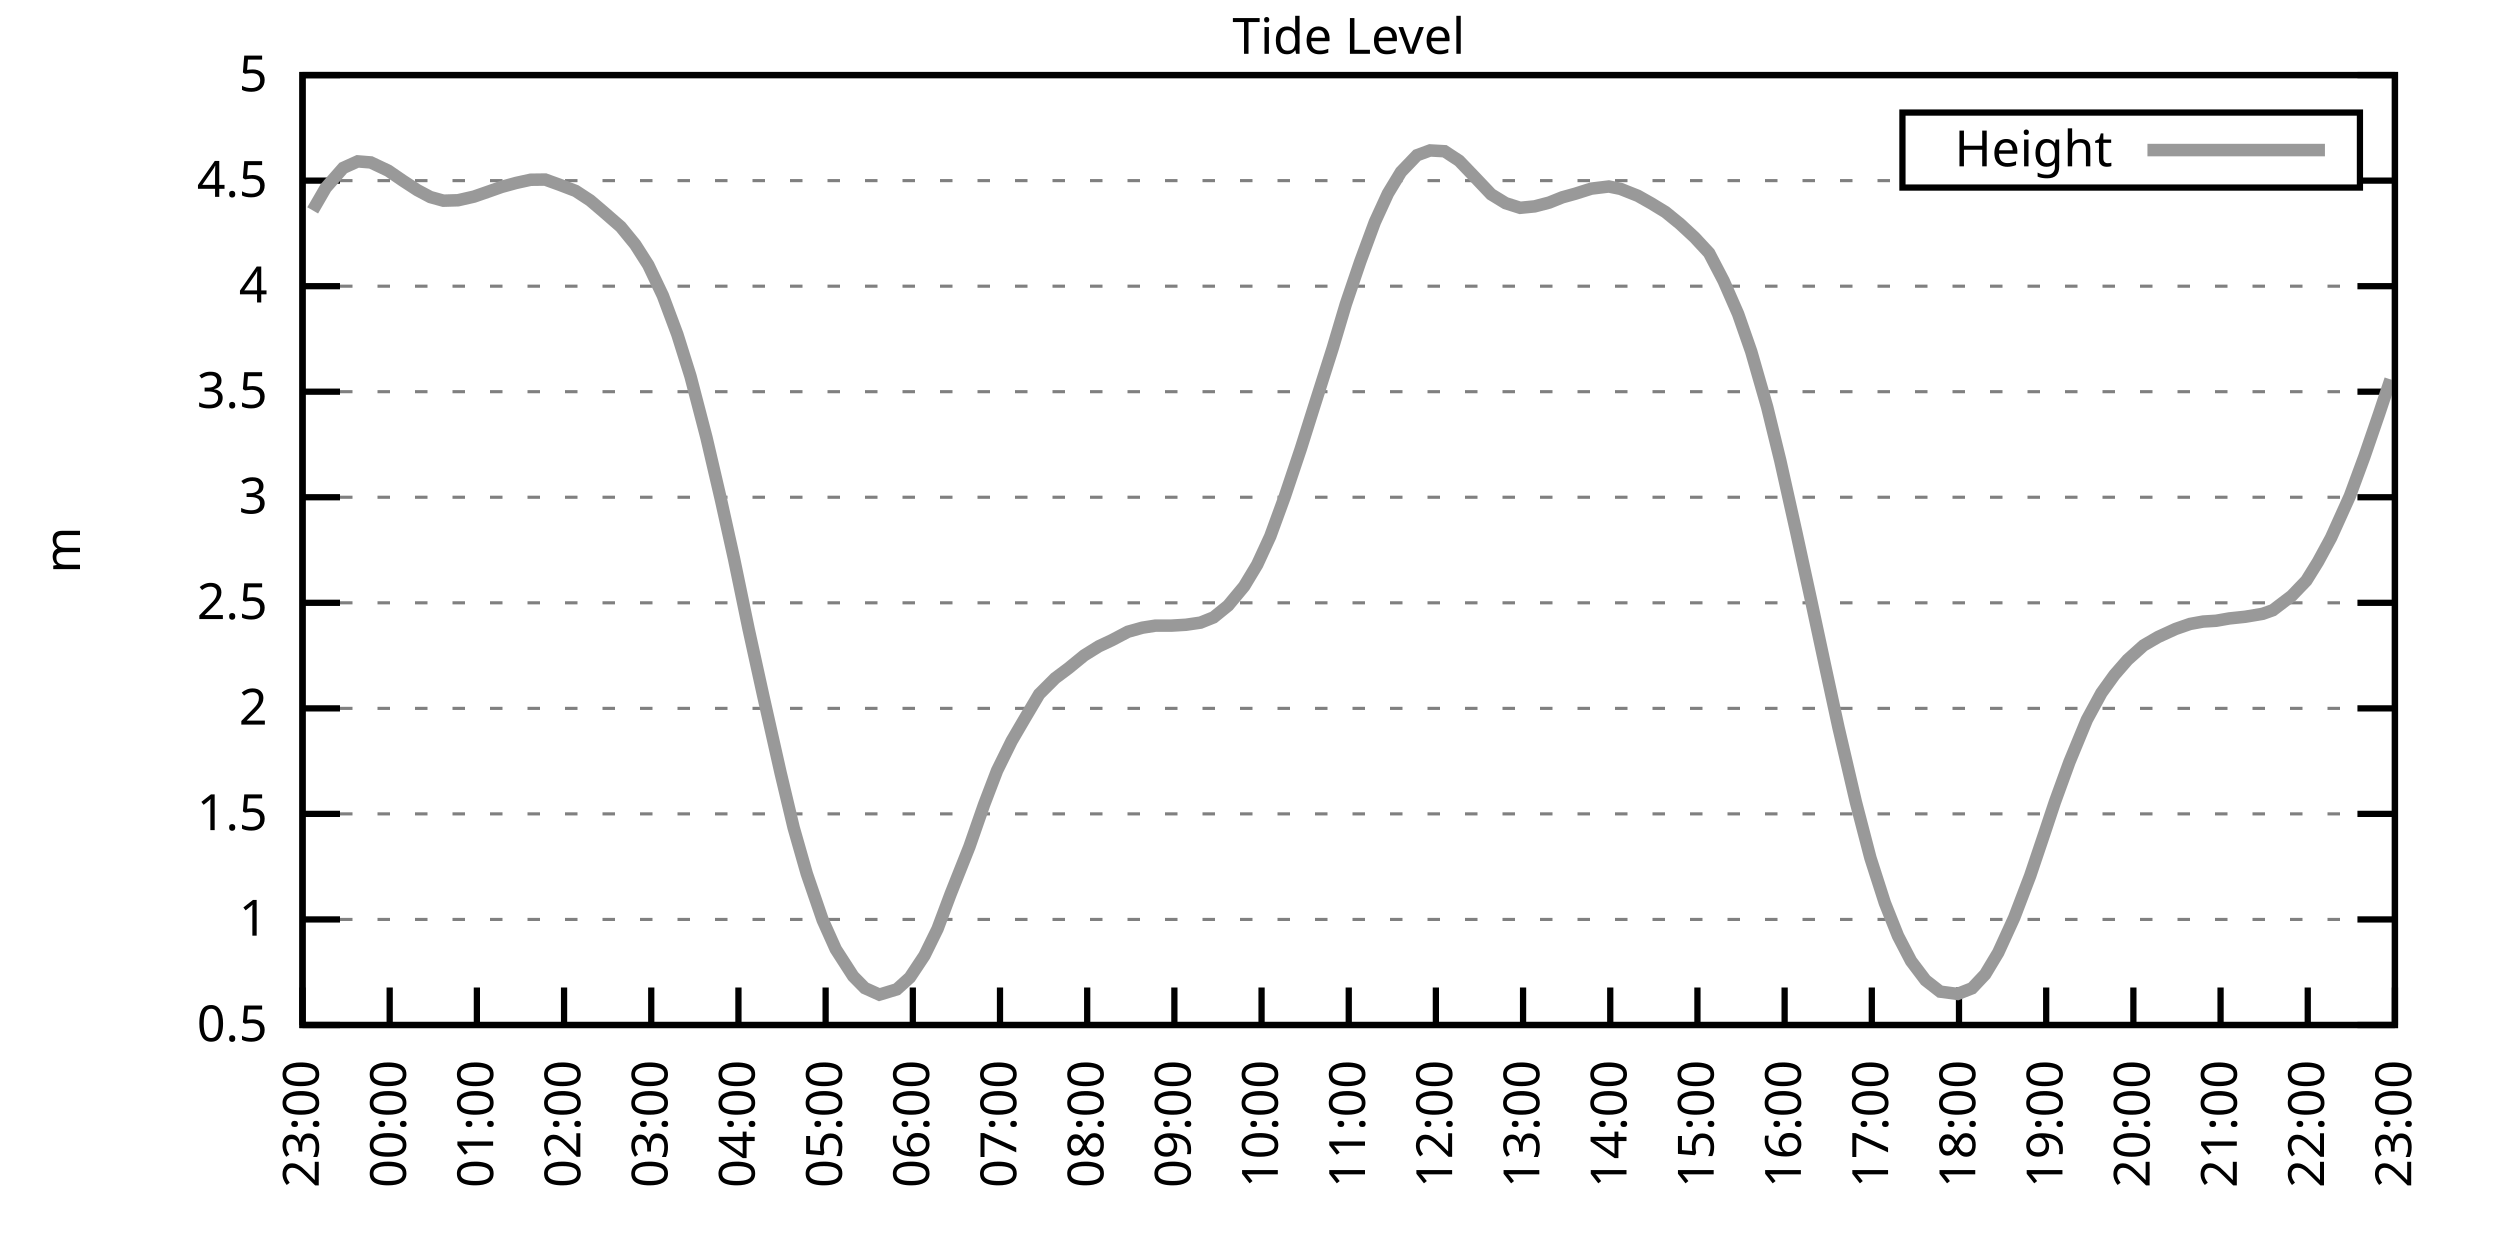
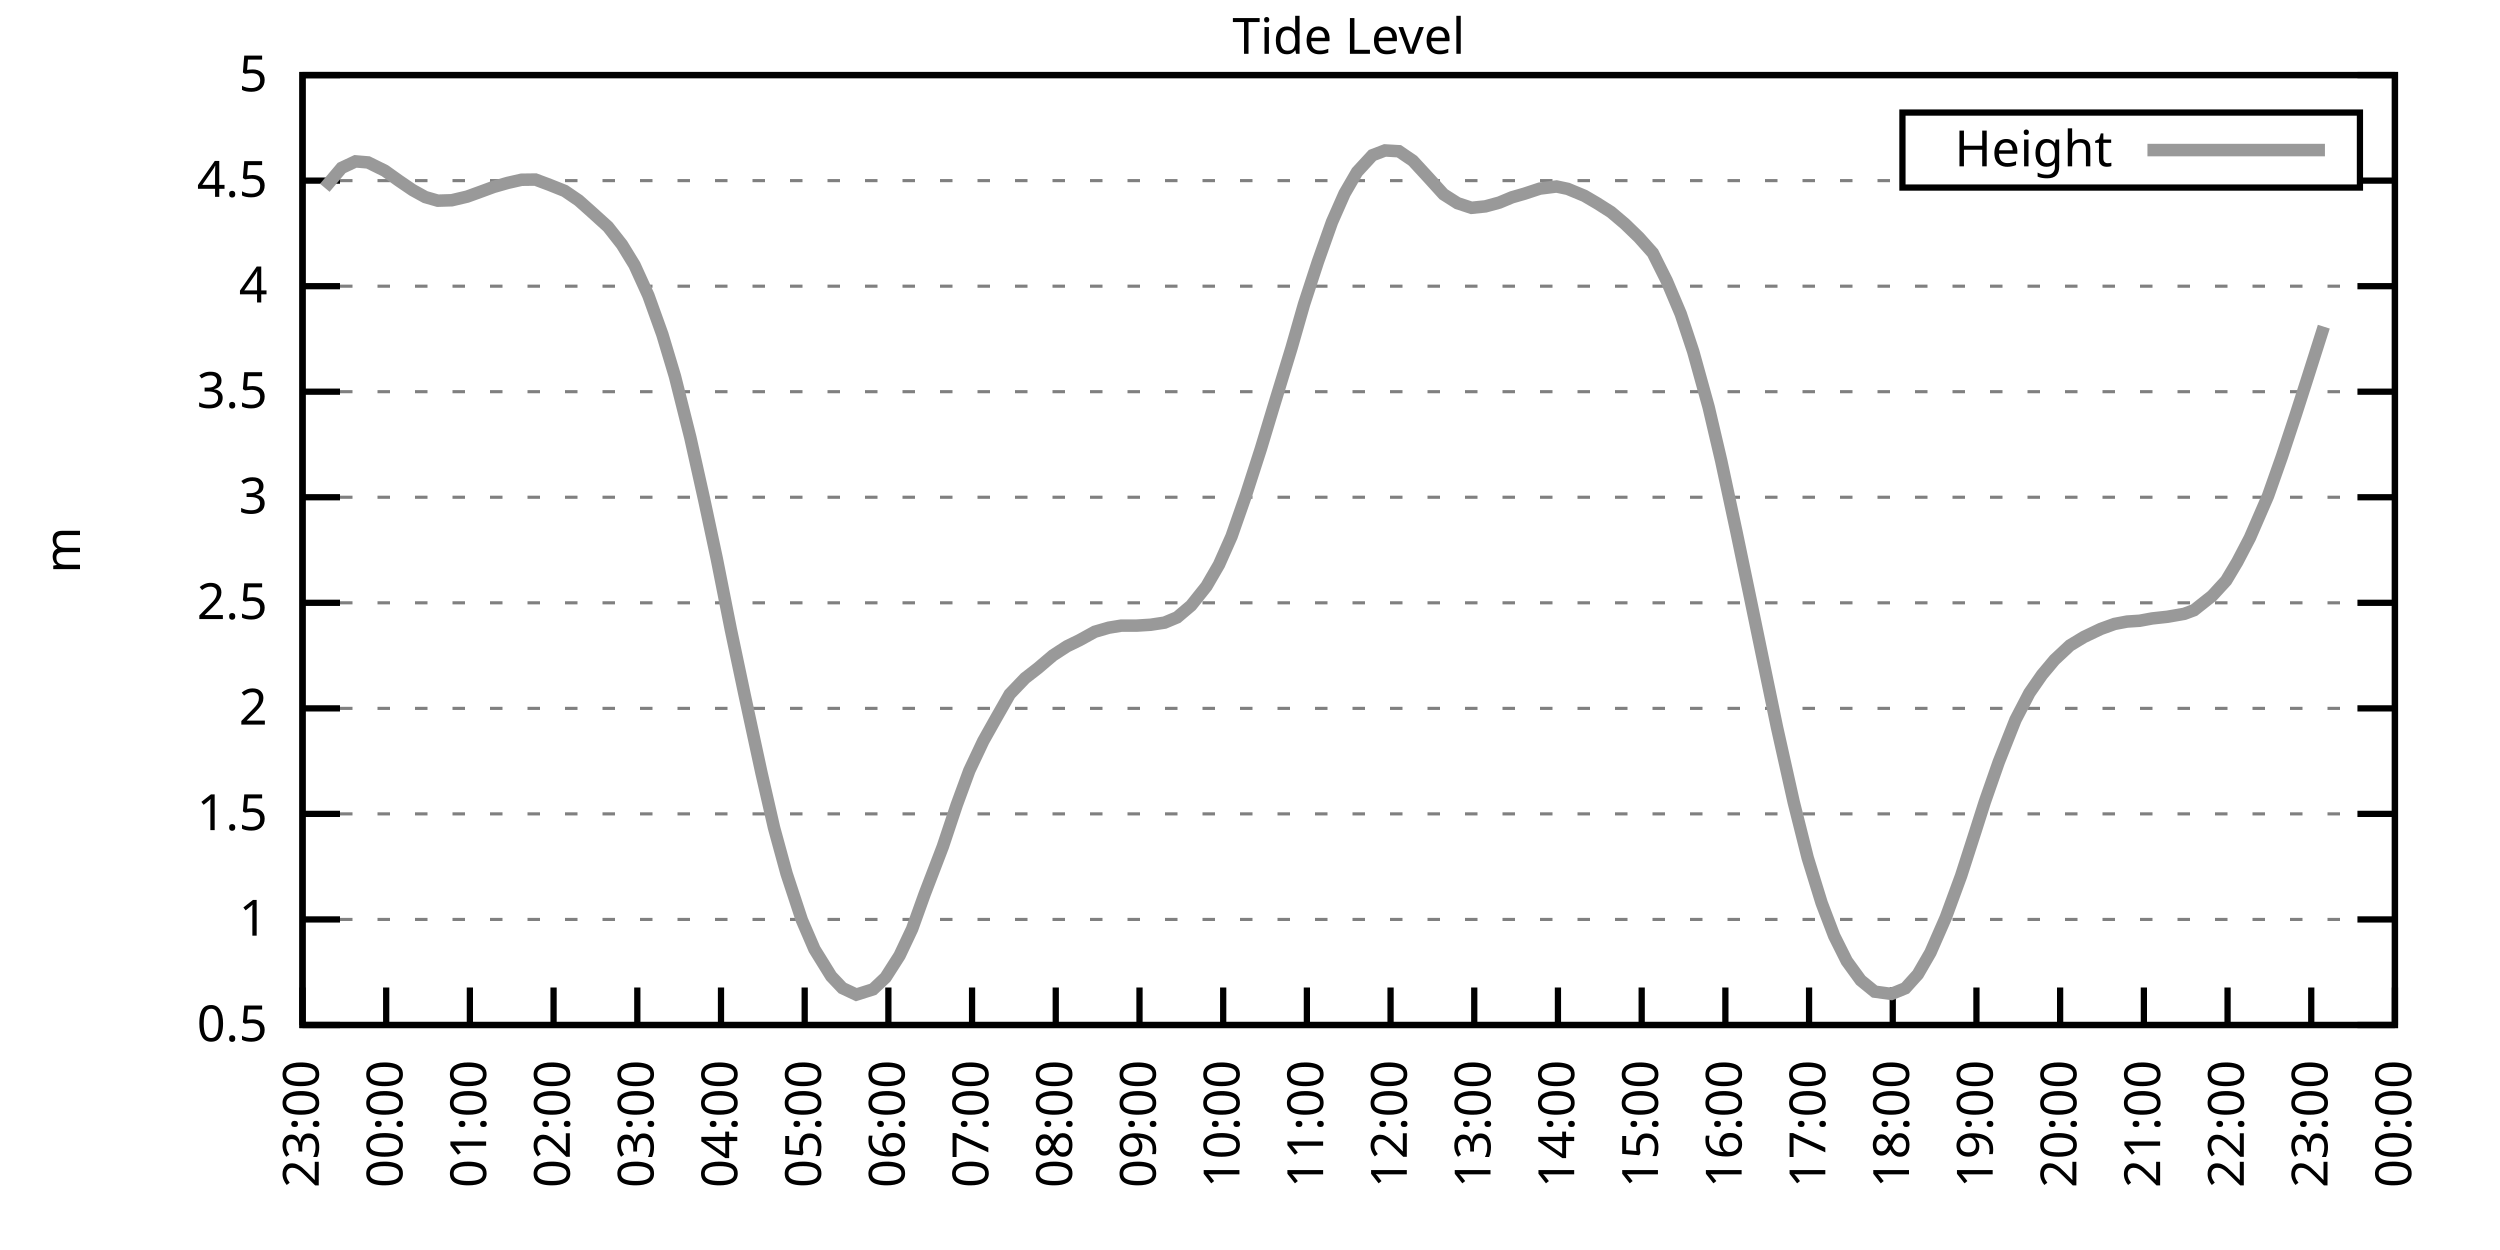
<svg xmlns="http://www.w3.org/2000/svg" xmlns:xlink="http://www.w3.org/1999/xlink" width="400" height="200" viewBox="0 0 400 200">
  <g id="gnuplot_canvas">
    <rect x="0" y="0" width="400" height="200" fill="none" />
    <defs>
      <circle id="gpDot" r="0.5" stroke-width="0.5" stroke="currentColor" />
      <path id="gpPt0" stroke-width="0.333" stroke="currentColor" d="M-1,0 h2 M0,-1 v2" />
      <path id="gpPt1" stroke-width="0.333" stroke="currentColor" d="M-1,-1 L1,1 M1,-1 L-1,1" />
      <path id="gpPt2" stroke-width="0.333" stroke="currentColor" d="M-1,0 L1,0 M0,-1 L0,1 M-1,-1 L1,1 M-1,1 L1,-1" />
      <rect id="gpPt3" stroke-width="0.333" stroke="currentColor" x="-1" y="-1" width="2" height="2" />
      <rect id="gpPt4" stroke-width="0.333" stroke="currentColor" fill="currentColor" x="-1" y="-1" width="2" height="2" />
      <circle id="gpPt5" stroke-width="0.333" stroke="currentColor" cx="0" cy="0" r="1" />
      <use xlink:href="#gpPt5" id="gpPt6" fill="currentColor" stroke="none" />
      <path id="gpPt7" stroke-width="0.333" stroke="currentColor" d="M0,-1.33 L-1.33,0.67 L1.33,0.67 z" />
      <use xlink:href="#gpPt7" id="gpPt8" fill="currentColor" stroke="none" />
      <use xlink:href="#gpPt7" id="gpPt9" stroke="currentColor" transform="rotate(180)" />
      <use xlink:href="#gpPt9" id="gpPt10" fill="currentColor" stroke="none" />
      <use xlink:href="#gpPt3" id="gpPt11" stroke="currentColor" transform="rotate(45)" />
      <use xlink:href="#gpPt11" id="gpPt12" fill="currentColor" stroke="none" />
      <path id="gpPt13" stroke-width="0.333" stroke="currentColor" d="M0,1.330 L1.265,0.411 L0.782,-1.067 L-0.782,-1.076 L-1.265,0.411 z" />
      <use xlink:href="#gpPt13" id="gpPt14" fill="currentColor" stroke="none" />
      <filter id="textbox" filterUnits="objectBoundingBox" x="0" y="0" height="1" width="1">
        <feFlood flood-color="white" flood-opacity="1" result="bgnd" />
        <feComposite in="SourceGraphic" in2="bgnd" operator="atop" />
      </filter>
      <filter id="greybox" filterUnits="objectBoundingBox" x="0" y="0" height="1" width="1">
        <feFlood flood-color="lightgrey" flood-opacity="1" result="grey" />
        <feComposite in="SourceGraphic" in2="grey" operator="atop" />
      </filter>
    </defs>
    <g fill="none" color="white" stroke="currentColor" stroke-width="1.00" stroke-linecap="butt" stroke-linejoin="miter">
</g>
    <g fill="none" color="black" stroke="currentColor" stroke-width="1.00" stroke-linecap="butt" stroke-linejoin="miter">
      <g stroke="none" shape-rendering="crispEdges">
        <polygon fill="rgb(255, 255, 255)" points="48.40,164.00 383.18,164.00 383.18,12.02 48.40,12.02 " />
      </g>
    </g>
    <g fill="none" color="black" stroke="currentColor" stroke-width="1.00" stroke-linecap="butt" stroke-linejoin="miter">
</g>
    <g fill="none" color="black" stroke="black" stroke-width="0.50" stroke-linecap="butt" stroke-linejoin="miter">
</g>
    <g fill="none" color="gray" stroke="currentColor" stroke-width="0.50" stroke-linecap="butt" stroke-linejoin="miter">
      <path stroke="gray" stroke-dasharray="2,4" class="gridline" d="M48.40,164.00 L383.19,164.00  " />
    </g>
    <g fill="none" color="gray" stroke="gray" stroke-width="1.00" stroke-linecap="butt" stroke-linejoin="miter">
</g>
    <g fill="none" color="black" stroke="currentColor" stroke-width="1.00" stroke-linecap="butt" stroke-linejoin="miter">
      <path stroke="black" d="M48.40,164.00 L54.40,164.00 M383.19,164.00 L377.19,164.00  " />
      <g transform="translate(42.80,166.60)" stroke="none" fill="black" font-family="Sans" font-size="8.00" text-anchor="end">
        <text>
          <tspan font-family="Sans"> 0.5</tspan>
        </text>
      </g>
    </g>
    <g fill="none" color="black" stroke="currentColor" stroke-width="1.00" stroke-linecap="butt" stroke-linejoin="miter">
</g>
    <g fill="none" color="black" stroke="black" stroke-width="0.50" stroke-linecap="butt" stroke-linejoin="miter">
</g>
    <g fill="none" color="gray" stroke="currentColor" stroke-width="0.50" stroke-linecap="butt" stroke-linejoin="miter">
      <path stroke="gray" stroke-dasharray="2,4" class="gridline" d="M48.40,147.11 L383.19,147.11  " />
    </g>
    <g fill="none" color="gray" stroke="gray" stroke-width="1.00" stroke-linecap="butt" stroke-linejoin="miter">
</g>
    <g fill="none" color="black" stroke="currentColor" stroke-width="1.00" stroke-linecap="butt" stroke-linejoin="miter">
      <path stroke="black" d="M48.40,147.11 L54.40,147.11 M383.19,147.11 L377.19,147.11  " />
      <g transform="translate(42.80,149.71)" stroke="none" fill="black" font-family="Sans" font-size="8.00" text-anchor="end">
        <text>
          <tspan font-family="Sans"> 1</tspan>
        </text>
      </g>
    </g>
    <g fill="none" color="black" stroke="currentColor" stroke-width="1.00" stroke-linecap="butt" stroke-linejoin="miter">
</g>
    <g fill="none" color="black" stroke="black" stroke-width="0.50" stroke-linecap="butt" stroke-linejoin="miter">
</g>
    <g fill="none" color="gray" stroke="currentColor" stroke-width="0.50" stroke-linecap="butt" stroke-linejoin="miter">
      <path stroke="gray" stroke-dasharray="2,4" class="gridline" d="M48.40,130.22 L383.19,130.22  " />
    </g>
    <g fill="none" color="gray" stroke="gray" stroke-width="1.00" stroke-linecap="butt" stroke-linejoin="miter">
</g>
    <g fill="none" color="black" stroke="currentColor" stroke-width="1.00" stroke-linecap="butt" stroke-linejoin="miter">
      <path stroke="black" d="M48.40,130.22 L54.40,130.22 M383.19,130.22 L377.19,130.22  " />
      <g transform="translate(42.80,132.82)" stroke="none" fill="black" font-family="Sans" font-size="8.00" text-anchor="end">
        <text>
          <tspan font-family="Sans"> 1.5</tspan>
        </text>
      </g>
    </g>
    <g fill="none" color="black" stroke="currentColor" stroke-width="1.00" stroke-linecap="butt" stroke-linejoin="miter">
</g>
    <g fill="none" color="black" stroke="black" stroke-width="0.50" stroke-linecap="butt" stroke-linejoin="miter">
</g>
    <g fill="none" color="gray" stroke="currentColor" stroke-width="0.50" stroke-linecap="butt" stroke-linejoin="miter">
      <path stroke="gray" stroke-dasharray="2,4" class="gridline" d="M48.40,113.34 L383.19,113.34  " />
    </g>
    <g fill="none" color="gray" stroke="gray" stroke-width="1.00" stroke-linecap="butt" stroke-linejoin="miter">
</g>
    <g fill="none" color="black" stroke="currentColor" stroke-width="1.00" stroke-linecap="butt" stroke-linejoin="miter">
      <path stroke="black" d="M48.40,113.34 L54.40,113.34 M383.19,113.34 L377.19,113.34  " />
      <g transform="translate(42.80,115.94)" stroke="none" fill="black" font-family="Sans" font-size="8.00" text-anchor="end">
        <text>
          <tspan font-family="Sans"> 2</tspan>
        </text>
      </g>
    </g>
    <g fill="none" color="black" stroke="currentColor" stroke-width="1.00" stroke-linecap="butt" stroke-linejoin="miter">
</g>
    <g fill="none" color="black" stroke="black" stroke-width="0.50" stroke-linecap="butt" stroke-linejoin="miter">
</g>
    <g fill="none" color="gray" stroke="currentColor" stroke-width="0.50" stroke-linecap="butt" stroke-linejoin="miter">
      <path stroke="gray" stroke-dasharray="2,4" class="gridline" d="M48.40,96.45 L383.19,96.45  " />
    </g>
    <g fill="none" color="gray" stroke="gray" stroke-width="1.00" stroke-linecap="butt" stroke-linejoin="miter">
</g>
    <g fill="none" color="black" stroke="currentColor" stroke-width="1.00" stroke-linecap="butt" stroke-linejoin="miter">
      <path stroke="black" d="M48.40,96.45 L54.40,96.45 M383.19,96.45 L377.19,96.45  " />
      <g transform="translate(42.80,99.05)" stroke="none" fill="black" font-family="Sans" font-size="8.00" text-anchor="end">
        <text>
          <tspan font-family="Sans"> 2.5</tspan>
        </text>
      </g>
    </g>
    <g fill="none" color="black" stroke="currentColor" stroke-width="1.00" stroke-linecap="butt" stroke-linejoin="miter">
</g>
    <g fill="none" color="black" stroke="black" stroke-width="0.50" stroke-linecap="butt" stroke-linejoin="miter">
</g>
    <g fill="none" color="gray" stroke="currentColor" stroke-width="0.50" stroke-linecap="butt" stroke-linejoin="miter">
      <path stroke="gray" stroke-dasharray="2,4" class="gridline" d="M48.40,79.56 L383.19,79.56  " />
    </g>
    <g fill="none" color="gray" stroke="gray" stroke-width="1.00" stroke-linecap="butt" stroke-linejoin="miter">
</g>
    <g fill="none" color="black" stroke="currentColor" stroke-width="1.00" stroke-linecap="butt" stroke-linejoin="miter">
      <path stroke="black" d="M48.40,79.56 L54.40,79.56 M383.19,79.56 L377.19,79.56  " />
      <g transform="translate(42.80,82.16)" stroke="none" fill="black" font-family="Sans" font-size="8.00" text-anchor="end">
        <text>
          <tspan font-family="Sans"> 3</tspan>
        </text>
      </g>
    </g>
    <g fill="none" color="black" stroke="currentColor" stroke-width="1.00" stroke-linecap="butt" stroke-linejoin="miter">
</g>
    <g fill="none" color="black" stroke="black" stroke-width="0.50" stroke-linecap="butt" stroke-linejoin="miter">
</g>
    <g fill="none" color="gray" stroke="currentColor" stroke-width="0.50" stroke-linecap="butt" stroke-linejoin="miter">
      <path stroke="gray" stroke-dasharray="2,4" class="gridline" d="M48.40,62.67 L383.19,62.67  " />
    </g>
    <g fill="none" color="gray" stroke="gray" stroke-width="1.00" stroke-linecap="butt" stroke-linejoin="miter">
</g>
    <g fill="none" color="black" stroke="currentColor" stroke-width="1.00" stroke-linecap="butt" stroke-linejoin="miter">
      <path stroke="black" d="M48.40,62.67 L54.40,62.67 M383.19,62.67 L377.19,62.67  " />
      <g transform="translate(42.80,65.27)" stroke="none" fill="black" font-family="Sans" font-size="8.00" text-anchor="end">
        <text>
          <tspan font-family="Sans"> 3.5</tspan>
        </text>
      </g>
    </g>
    <g fill="none" color="black" stroke="currentColor" stroke-width="1.00" stroke-linecap="butt" stroke-linejoin="miter">
</g>
    <g fill="none" color="black" stroke="black" stroke-width="0.50" stroke-linecap="butt" stroke-linejoin="miter">
</g>
    <g fill="none" color="gray" stroke="currentColor" stroke-width="0.50" stroke-linecap="butt" stroke-linejoin="miter">
      <path stroke="gray" stroke-dasharray="2,4" class="gridline" d="M48.40,45.79 L383.19,45.79  " />
    </g>
    <g fill="none" color="gray" stroke="gray" stroke-width="1.00" stroke-linecap="butt" stroke-linejoin="miter">
</g>
    <g fill="none" color="black" stroke="currentColor" stroke-width="1.00" stroke-linecap="butt" stroke-linejoin="miter">
      <path stroke="black" d="M48.40,45.79 L54.40,45.79 M383.19,45.79 L377.19,45.79  " />
      <g transform="translate(42.80,48.39)" stroke="none" fill="black" font-family="Sans" font-size="8.00" text-anchor="end">
        <text>
          <tspan font-family="Sans"> 4</tspan>
        </text>
      </g>
    </g>
    <g fill="none" color="black" stroke="currentColor" stroke-width="1.00" stroke-linecap="butt" stroke-linejoin="miter">
</g>
    <g fill="none" color="black" stroke="black" stroke-width="0.50" stroke-linecap="butt" stroke-linejoin="miter">
</g>
    <g fill="none" color="gray" stroke="currentColor" stroke-width="0.50" stroke-linecap="butt" stroke-linejoin="miter">
      <path stroke="gray" stroke-dasharray="2,4" class="gridline" d="M48.40,28.90 L304.39,28.90 M377.59,28.90 L383.19,28.90  " />
    </g>
    <g fill="none" color="gray" stroke="gray" stroke-width="1.00" stroke-linecap="butt" stroke-linejoin="miter">
</g>
    <g fill="none" color="black" stroke="currentColor" stroke-width="1.00" stroke-linecap="butt" stroke-linejoin="miter">
      <path stroke="black" d="M48.40,28.90 L54.40,28.90 M383.19,28.90 L377.19,28.90  " />
      <g transform="translate(42.80,31.50)" stroke="none" fill="black" font-family="Sans" font-size="8.00" text-anchor="end">
        <text>
          <tspan font-family="Sans"> 4.5</tspan>
        </text>
      </g>
    </g>
    <g fill="none" color="black" stroke="currentColor" stroke-width="1.00" stroke-linecap="butt" stroke-linejoin="miter">
</g>
    <g fill="none" color="black" stroke="black" stroke-width="0.50" stroke-linecap="butt" stroke-linejoin="miter">
</g>
    <g fill="none" color="gray" stroke="currentColor" stroke-width="0.50" stroke-linecap="butt" stroke-linejoin="miter">
      <path stroke="gray" stroke-dasharray="2,4" class="gridline" d="M48.40,12.01 L383.19,12.01  " />
    </g>
    <g fill="none" color="gray" stroke="gray" stroke-width="1.00" stroke-linecap="butt" stroke-linejoin="miter">
</g>
    <g fill="none" color="black" stroke="currentColor" stroke-width="1.00" stroke-linecap="butt" stroke-linejoin="miter">
      <path stroke="black" d="M48.40,12.01 L54.40,12.01 M383.19,12.01 L377.19,12.01  " />
      <g transform="translate(42.80,14.61)" stroke="none" fill="black" font-family="Sans" font-size="8.00" text-anchor="end">
        <text>
          <tspan font-family="Sans"> 5</tspan>
        </text>
      </g>
    </g>
    <g fill="none" color="black" stroke="currentColor" stroke-width="1.00" stroke-linecap="butt" stroke-linejoin="miter">
      <path stroke="black" d="M48.40,164.00 L48.40,158.00  " />
      <g transform="translate(51.00,169.60) rotate(270.00)" stroke="none" fill="black" font-family="Sans" font-size="8.00" text-anchor="end">
        <text>
          <tspan font-family="Sans">23:00</tspan>
        </text>
      </g>
    </g>
    <g fill="none" color="black" stroke="currentColor" stroke-width="1.00" stroke-linecap="butt" stroke-linejoin="miter">
-       <path stroke="black" d="M62.35,164.00 L62.35,158.00  " />
-       <g transform="translate(64.95,169.60) rotate(270.00)" stroke="none" fill="black" font-family="Sans" font-size="8.00" text-anchor="end">
+       <path stroke="black" d="M61.79,164.00 L61.79,158.00  " />
+       <g transform="translate(64.39,169.60) rotate(270.00)" stroke="none" fill="black" font-family="Sans" font-size="8.00" text-anchor="end">
        <text>
          <tspan font-family="Sans">00:00</tspan>
        </text>
      </g>
    </g>
    <g fill="none" color="black" stroke="currentColor" stroke-width="1.00" stroke-linecap="butt" stroke-linejoin="miter">
-       <path stroke="black" d="M76.30,164.00 L76.30,158.00  " />
-       <g transform="translate(78.90,169.60) rotate(270.00)" stroke="none" fill="black" font-family="Sans" font-size="8.00" text-anchor="end">
+       <path stroke="black" d="M75.18,164.00 L75.18,158.00  " />
+       <g transform="translate(77.78,169.60) rotate(270.00)" stroke="none" fill="black" font-family="Sans" font-size="8.00" text-anchor="end">
        <text>
          <tspan font-family="Sans">01:00</tspan>
        </text>
      </g>
    </g>
    <g fill="none" color="black" stroke="currentColor" stroke-width="1.00" stroke-linecap="butt" stroke-linejoin="miter">
-       <path stroke="black" d="M90.25,164.00 L90.25,158.00  " />
-       <g transform="translate(92.85,169.60) rotate(270.00)" stroke="none" fill="black" font-family="Sans" font-size="8.00" text-anchor="end">
+       <path stroke="black" d="M88.57,164.00 L88.57,158.00  " />
+       <g transform="translate(91.17,169.60) rotate(270.00)" stroke="none" fill="black" font-family="Sans" font-size="8.00" text-anchor="end">
        <text>
          <tspan font-family="Sans">02:00</tspan>
        </text>
      </g>
    </g>
    <g fill="none" color="black" stroke="currentColor" stroke-width="1.00" stroke-linecap="butt" stroke-linejoin="miter">
-       <path stroke="black" d="M104.20,164.00 L104.20,158.00  " />
-       <g transform="translate(106.80,169.60) rotate(270.00)" stroke="none" fill="black" font-family="Sans" font-size="8.00" text-anchor="end">
+       <path stroke="black" d="M101.97,164.00 L101.97,158.00  " />
+       <g transform="translate(104.57,169.60) rotate(270.00)" stroke="none" fill="black" font-family="Sans" font-size="8.00" text-anchor="end">
        <text>
          <tspan font-family="Sans">03:00</tspan>
        </text>
      </g>
    </g>
    <g fill="none" color="black" stroke="currentColor" stroke-width="1.00" stroke-linecap="butt" stroke-linejoin="miter">
-       <path stroke="black" d="M118.15,164.00 L118.15,158.00  " />
-       <g transform="translate(120.75,169.60) rotate(270.00)" stroke="none" fill="black" font-family="Sans" font-size="8.00" text-anchor="end">
+       <path stroke="black" d="M115.36,164.00 L115.36,158.00  " />
+       <g transform="translate(117.96,169.60) rotate(270.00)" stroke="none" fill="black" font-family="Sans" font-size="8.00" text-anchor="end">
        <text>
          <tspan font-family="Sans">04:00</tspan>
        </text>
      </g>
    </g>
    <g fill="none" color="black" stroke="currentColor" stroke-width="1.00" stroke-linecap="butt" stroke-linejoin="miter">
-       <path stroke="black" d="M132.10,164.00 L132.10,158.00  " />
-       <g transform="translate(134.70,169.60) rotate(270.00)" stroke="none" fill="black" font-family="Sans" font-size="8.00" text-anchor="end">
+       <path stroke="black" d="M128.75,164.00 L128.75,158.00  " />
+       <g transform="translate(131.35,169.60) rotate(270.00)" stroke="none" fill="black" font-family="Sans" font-size="8.00" text-anchor="end">
        <text>
          <tspan font-family="Sans">05:00</tspan>
        </text>
      </g>
    </g>
    <g fill="none" color="black" stroke="currentColor" stroke-width="1.00" stroke-linecap="butt" stroke-linejoin="miter">
-       <path stroke="black" d="M146.05,164.00 L146.05,158.00  " />
-       <g transform="translate(148.65,169.60) rotate(270.00)" stroke="none" fill="black" font-family="Sans" font-size="8.00" text-anchor="end">
+       <path stroke="black" d="M142.14,164.00 L142.14,158.00  " />
+       <g transform="translate(144.74,169.60) rotate(270.00)" stroke="none" fill="black" font-family="Sans" font-size="8.00" text-anchor="end">
        <text>
          <tspan font-family="Sans">06:00</tspan>
        </text>
      </g>
    </g>
    <g fill="none" color="black" stroke="currentColor" stroke-width="1.00" stroke-linecap="butt" stroke-linejoin="miter">
-       <path stroke="black" d="M160.00,164.00 L160.00,158.00  " />
-       <g transform="translate(162.60,169.60) rotate(270.00)" stroke="none" fill="black" font-family="Sans" font-size="8.00" text-anchor="end">
+       <path stroke="black" d="M155.53,164.00 L155.53,158.00  " />
+       <g transform="translate(158.13,169.60) rotate(270.00)" stroke="none" fill="black" font-family="Sans" font-size="8.00" text-anchor="end">
        <text>
          <tspan font-family="Sans">07:00</tspan>
        </text>
      </g>
    </g>
    <g fill="none" color="black" stroke="currentColor" stroke-width="1.00" stroke-linecap="butt" stroke-linejoin="miter">
-       <path stroke="black" d="M173.95,164.00 L173.95,158.00  " />
-       <g transform="translate(176.55,169.60) rotate(270.00)" stroke="none" fill="black" font-family="Sans" font-size="8.00" text-anchor="end">
+       <path stroke="black" d="M168.92,164.00 L168.92,158.00  " />
+       <g transform="translate(171.52,169.60) rotate(270.00)" stroke="none" fill="black" font-family="Sans" font-size="8.00" text-anchor="end">
        <text>
          <tspan font-family="Sans">08:00</tspan>
        </text>
      </g>
    </g>
    <g fill="none" color="black" stroke="currentColor" stroke-width="1.00" stroke-linecap="butt" stroke-linejoin="miter">
-       <path stroke="black" d="M187.90,164.00 L187.90,158.00  " />
-       <g transform="translate(190.50,169.60) rotate(270.00)" stroke="none" fill="black" font-family="Sans" font-size="8.00" text-anchor="end">
+       <path stroke="black" d="M182.32,164.00 L182.32,158.00  " />
+       <g transform="translate(184.92,169.60) rotate(270.00)" stroke="none" fill="black" font-family="Sans" font-size="8.00" text-anchor="end">
        <text>
          <tspan font-family="Sans">09:00</tspan>
        </text>
      </g>
    </g>
    <g fill="none" color="black" stroke="currentColor" stroke-width="1.00" stroke-linecap="butt" stroke-linejoin="miter">
-       <path stroke="black" d="M201.85,164.00 L201.85,158.00  " />
-       <g transform="translate(204.45,169.60) rotate(270.00)" stroke="none" fill="black" font-family="Sans" font-size="8.00" text-anchor="end">
+       <path stroke="black" d="M195.71,164.00 L195.71,158.00  " />
+       <g transform="translate(198.31,169.60) rotate(270.00)" stroke="none" fill="black" font-family="Sans" font-size="8.00" text-anchor="end">
        <text>
          <tspan font-family="Sans">10:00</tspan>
        </text>
      </g>
    </g>
    <g fill="none" color="black" stroke="currentColor" stroke-width="1.00" stroke-linecap="butt" stroke-linejoin="miter">
-       <path stroke="black" d="M215.80,164.00 L215.80,158.00  " />
-       <g transform="translate(218.40,169.60) rotate(270.00)" stroke="none" fill="black" font-family="Sans" font-size="8.00" text-anchor="end">
+       <path stroke="black" d="M209.10,164.00 L209.10,158.00  " />
+       <g transform="translate(211.70,169.60) rotate(270.00)" stroke="none" fill="black" font-family="Sans" font-size="8.00" text-anchor="end">
        <text>
          <tspan font-family="Sans">11:00</tspan>
        </text>
      </g>
    </g>
    <g fill="none" color="black" stroke="currentColor" stroke-width="1.00" stroke-linecap="butt" stroke-linejoin="miter">
-       <path stroke="black" d="M229.74,164.00 L229.74,158.00  " />
-       <g transform="translate(232.34,169.60) rotate(270.00)" stroke="none" fill="black" font-family="Sans" font-size="8.00" text-anchor="end">
+       <path stroke="black" d="M222.49,164.00 L222.49,158.00  " />
+       <g transform="translate(225.09,169.60) rotate(270.00)" stroke="none" fill="black" font-family="Sans" font-size="8.00" text-anchor="end">
        <text>
          <tspan font-family="Sans">12:00</tspan>
        </text>
      </g>
    </g>
    <g fill="none" color="black" stroke="currentColor" stroke-width="1.00" stroke-linecap="butt" stroke-linejoin="miter">
-       <path stroke="black" d="M243.69,164.00 L243.69,158.00  " />
-       <g transform="translate(246.29,169.60) rotate(270.00)" stroke="none" fill="black" font-family="Sans" font-size="8.00" text-anchor="end">
+       <path stroke="black" d="M235.88,164.00 L235.88,158.00  " />
+       <g transform="translate(238.48,169.60) rotate(270.00)" stroke="none" fill="black" font-family="Sans" font-size="8.00" text-anchor="end">
        <text>
          <tspan font-family="Sans">13:00</tspan>
        </text>
      </g>
    </g>
    <g fill="none" color="black" stroke="currentColor" stroke-width="1.00" stroke-linecap="butt" stroke-linejoin="miter">
-       <path stroke="black" d="M257.64,164.00 L257.64,158.00  " />
-       <g transform="translate(260.24,169.60) rotate(270.00)" stroke="none" fill="black" font-family="Sans" font-size="8.00" text-anchor="end">
+       <path stroke="black" d="M249.27,164.00 L249.27,158.00  " />
+       <g transform="translate(251.87,169.60) rotate(270.00)" stroke="none" fill="black" font-family="Sans" font-size="8.00" text-anchor="end">
        <text>
          <tspan font-family="Sans">14:00</tspan>
        </text>
      </g>
    </g>
    <g fill="none" color="black" stroke="currentColor" stroke-width="1.00" stroke-linecap="butt" stroke-linejoin="miter">
-       <path stroke="black" d="M271.59,164.00 L271.59,158.00  " />
-       <g transform="translate(274.19,169.60) rotate(270.00)" stroke="none" fill="black" font-family="Sans" font-size="8.00" text-anchor="end">
+       <path stroke="black" d="M262.67,164.00 L262.67,158.00  " />
+       <g transform="translate(265.27,169.60) rotate(270.00)" stroke="none" fill="black" font-family="Sans" font-size="8.00" text-anchor="end">
        <text>
          <tspan font-family="Sans">15:00</tspan>
        </text>
      </g>
    </g>
    <g fill="none" color="black" stroke="currentColor" stroke-width="1.00" stroke-linecap="butt" stroke-linejoin="miter">
-       <path stroke="black" d="M285.54,164.00 L285.54,158.00  " />
-       <g transform="translate(288.14,169.60) rotate(270.00)" stroke="none" fill="black" font-family="Sans" font-size="8.00" text-anchor="end">
+       <path stroke="black" d="M276.06,164.00 L276.06,158.00  " />
+       <g transform="translate(278.66,169.60) rotate(270.00)" stroke="none" fill="black" font-family="Sans" font-size="8.00" text-anchor="end">
        <text>
          <tspan font-family="Sans">16:00</tspan>
        </text>
      </g>
    </g>
    <g fill="none" color="black" stroke="currentColor" stroke-width="1.00" stroke-linecap="butt" stroke-linejoin="miter">
-       <path stroke="black" d="M299.49,164.00 L299.49,158.00  " />
-       <g transform="translate(302.09,169.60) rotate(270.00)" stroke="none" fill="black" font-family="Sans" font-size="8.00" text-anchor="end">
+       <path stroke="black" d="M289.45,164.00 L289.45,158.00  " />
+       <g transform="translate(292.05,169.60) rotate(270.00)" stroke="none" fill="black" font-family="Sans" font-size="8.00" text-anchor="end">
        <text>
          <tspan font-family="Sans">17:00</tspan>
        </text>
      </g>
    </g>
    <g fill="none" color="black" stroke="currentColor" stroke-width="1.00" stroke-linecap="butt" stroke-linejoin="miter">
-       <path stroke="black" d="M313.44,164.00 L313.44,158.00  " />
-       <g transform="translate(316.04,169.60) rotate(270.00)" stroke="none" fill="black" font-family="Sans" font-size="8.00" text-anchor="end">
+       <path stroke="black" d="M302.84,164.00 L302.84,158.00  " />
+       <g transform="translate(305.44,169.60) rotate(270.00)" stroke="none" fill="black" font-family="Sans" font-size="8.00" text-anchor="end">
        <text>
          <tspan font-family="Sans">18:00</tspan>
        </text>
      </g>
    </g>
    <g fill="none" color="black" stroke="currentColor" stroke-width="1.00" stroke-linecap="butt" stroke-linejoin="miter">
-       <path stroke="black" d="M327.39,164.00 L327.39,158.00  " />
-       <g transform="translate(329.99,169.60) rotate(270.00)" stroke="none" fill="black" font-family="Sans" font-size="8.00" text-anchor="end">
+       <path stroke="black" d="M316.23,164.00 L316.23,158.00  " />
+       <g transform="translate(318.83,169.60) rotate(270.00)" stroke="none" fill="black" font-family="Sans" font-size="8.00" text-anchor="end">
        <text>
          <tspan font-family="Sans">19:00</tspan>
        </text>
      </g>
    </g>
    <g fill="none" color="black" stroke="currentColor" stroke-width="1.00" stroke-linecap="butt" stroke-linejoin="miter">
-       <path stroke="black" d="M341.34,164.00 L341.34,158.00  " />
-       <g transform="translate(343.94,169.60) rotate(270.00)" stroke="none" fill="black" font-family="Sans" font-size="8.00" text-anchor="end">
+       <path stroke="black" d="M329.62,164.00 L329.62,158.00  " />
+       <g transform="translate(332.22,169.60) rotate(270.00)" stroke="none" fill="black" font-family="Sans" font-size="8.00" text-anchor="end">
        <text>
          <tspan font-family="Sans">20:00</tspan>
        </text>
      </g>
    </g>
    <g fill="none" color="black" stroke="currentColor" stroke-width="1.00" stroke-linecap="butt" stroke-linejoin="miter">
-       <path stroke="black" d="M355.29,164.00 L355.29,158.00  " />
-       <g transform="translate(357.89,169.60) rotate(270.00)" stroke="none" fill="black" font-family="Sans" font-size="8.00" text-anchor="end">
+       <path stroke="black" d="M343.02,164.00 L343.02,158.00  " />
+       <g transform="translate(345.62,169.60) rotate(270.00)" stroke="none" fill="black" font-family="Sans" font-size="8.00" text-anchor="end">
        <text>
          <tspan font-family="Sans">21:00</tspan>
        </text>
      </g>
    </g>
    <g fill="none" color="black" stroke="currentColor" stroke-width="1.00" stroke-linecap="butt" stroke-linejoin="miter">
-       <path stroke="black" d="M369.24,164.00 L369.24,158.00  " />
-       <g transform="translate(371.84,169.60) rotate(270.00)" stroke="none" fill="black" font-family="Sans" font-size="8.00" text-anchor="end">
+       <path stroke="black" d="M356.41,164.00 L356.41,158.00  " />
+       <g transform="translate(359.01,169.60) rotate(270.00)" stroke="none" fill="black" font-family="Sans" font-size="8.00" text-anchor="end">
        <text>
          <tspan font-family="Sans">22:00</tspan>
+         </text>
+       </g>
+     </g>
+     <g fill="none" color="black" stroke="currentColor" stroke-width="1.00" stroke-linecap="butt" stroke-linejoin="miter">
+       <path stroke="black" d="M369.80,164.00 L369.80,158.00  " />
+       <g transform="translate(372.40,169.60) rotate(270.00)" stroke="none" fill="black" font-family="Sans" font-size="8.00" text-anchor="end">
+         <text>
+           <tspan font-family="Sans">23:00</tspan>
        </text>
      </g>
    </g>
    <g fill="none" color="black" stroke="currentColor" stroke-width="1.00" stroke-linecap="butt" stroke-linejoin="miter">
      <path stroke="black" d="M383.19,164.00 L383.19,158.00  " />
      <g transform="translate(385.79,169.60) rotate(270.00)" stroke="none" fill="black" font-family="Sans" font-size="8.00" text-anchor="end">
        <text>
-           <tspan font-family="Sans">23:00</tspan>
+           <tspan font-family="Sans">00:00</tspan>
        </text>
      </g>
    </g>
    <g fill="none" color="black" stroke="currentColor" stroke-width="1.00" stroke-linecap="butt" stroke-linejoin="miter">
</g>
    <g fill="none" color="black" stroke="currentColor" stroke-width="1.00" stroke-linecap="butt" stroke-linejoin="miter">
      <path stroke="black" d="M48.40,12.01 L48.40,164.00 L383.19,164.00 L383.19,12.01 L48.40,12.01 Z  " />
    </g>
    <g fill="none" color="black" stroke="currentColor" stroke-width="1.00" stroke-linecap="butt" stroke-linejoin="miter">
</g>
    <g fill="none" color="black" stroke="currentColor" stroke-width="1.00" stroke-linecap="butt" stroke-linejoin="miter">
      <path stroke="black" d="M304.39,30.01 L304.39,18.01 L377.59,18.01 L377.59,30.01 L304.39,30.01 Z  " />
    </g>
    <g id="Tide_level_plot_1">
      <g fill="none" color="white" stroke="black" stroke-width="2.00" stroke-linecap="butt" stroke-linejoin="miter">
</g>
      <g fill="none" color="black" stroke="currentColor" stroke-width="2.00" stroke-linecap="butt" stroke-linejoin="miter">
        <g transform="translate(337.99,26.61)" stroke="none" fill="black" font-family="Sans" font-size="8.00" text-anchor="end">
          <text>
            <tspan font-family="Sans">Height</tspan>
          </text>
        </g>
      </g>
      <g fill="none" color="black" stroke="currentColor" stroke-width="2.00" stroke-linecap="butt" stroke-linejoin="miter">
-         <path stroke="rgb(153, 153, 153)" d="M343.59,24.01 L371.99,24.01 M50.03,33.66 L52.12,30.05 L54.91,26.87 L57.23,25.82 L59.33,25.99 L62.12,27.31   L64.44,28.90 L66.77,30.42 L68.86,31.53 L70.95,32.11 L73.28,32.04 L75.83,31.46 L78.16,30.65 L80.25,29.91   L82.58,29.27 L84.90,28.76 L87.23,28.73 L89.55,29.57 L92.11,30.55 L94.43,32.07 L96.53,33.86 L99.32,36.29   L101.64,39.13 L103.73,42.41 L106.06,47.31 L108.38,53.52 L110.48,60.21 L113.03,70.00 L115.36,80.00 L117.45,89.42   L119.78,100.67 L122.10,111.24 L124.89,123.64 L126.98,132.42 L129.08,139.78 L131.63,147.21 L133.72,151.87 L136.51,156.20   L138.37,158.09 L140.70,159.14 L143.49,158.29 L145.58,156.40 L147.91,152.89 L150.00,148.63 L152.09,143.06 L155.11,135.46   L157.44,128.77 L159.53,123.30 L161.86,118.57 L163.95,114.99 L166.27,111.07 L168.83,108.51 L170.92,106.95 L173.48,104.86   L175.81,103.41 L177.90,102.43 L180.46,101.08 L182.78,100.43 L184.87,100.10 L187.43,100.10 L189.76,99.96 L192.08,99.62   L194.17,98.78 L196.50,96.89 L199.06,93.81 L201.15,90.34 L203.24,85.81 L205.57,79.43 L208.12,71.83 L210.22,65.17   L213.24,55.68 L215.33,48.66 L217.65,41.83 L219.98,35.52 L222.07,30.96 L224.16,27.51 L226.72,24.84 L228.81,24.07   L231.14,24.20 L233.46,25.72 L236.02,28.39 L238.58,31.09 L240.90,32.51 L243.23,33.25 L245.55,33.02 L247.88,32.41   L249.97,31.57 L252.06,30.99 L254.62,30.18 L257.41,29.84 L259.27,30.22 L262.06,31.33 L264.15,32.51 L266.48,33.93   L268.80,35.82 L271.13,37.98 L273.45,40.48 L275.78,44.94 L278.10,50.24 L280.20,56.26 L282.75,65.14 L284.85,73.72   L287.40,85.13 L289.73,95.84 L292.05,106.68 L294.15,116.38 L296.94,128.33 L299.26,137.25 L301.58,144.48 L303.68,149.75   L305.77,153.77 L308.09,156.84 L310.42,158.66 L313.21,159.03 L315.53,158.12 L317.63,155.89 L319.72,152.41 L322.28,146.81   L324.83,140.12 L327.16,133.20 L328.79,128.30 L331.11,121.92 L333.90,115.16 L336.23,110.87 L338.32,107.97 L340.41,105.57   L342.97,103.27 L345.29,101.92 L348.08,100.64 L350.41,99.83 L352.50,99.45 L354.59,99.32 L356.69,98.95 L359.24,98.68   L362.03,98.21 L363.66,97.63 L366.68,95.33 L369.01,92.90 L370.87,89.90 L372.96,86.05 L375.98,79.36 L378.31,73.04   L380.63,66.29 L382.49,60.71  " />
+         <path stroke="rgb(153, 153, 153)" d="M343.59,24.01 L371.99,24.01 M51.97,30.05 L54.65,26.87 L56.88,25.82 L58.89,25.99 L61.57,27.31 L63.80,28.90   L66.03,30.42 L68.04,31.53 L70.05,32.11 L72.28,32.04 L74.74,31.46 L76.97,30.65 L78.98,29.91 L81.21,29.27   L83.44,28.76 L85.67,28.73 L87.91,29.57 L90.36,30.55 L92.59,32.07 L94.60,33.86 L97.28,36.29 L99.51,39.13   L101.52,42.41 L103.75,47.31 L105.98,53.52 L107.99,60.21 L110.45,70.00 L112.68,80.00 L114.69,89.42 L116.92,100.67   L119.15,111.24 L121.83,123.64 L123.84,132.42 L125.85,139.78 L128.30,147.21 L130.31,151.87 L132.99,156.20 L134.78,158.09   L137.01,159.14 L139.69,158.29 L141.69,156.40 L143.93,152.89 L145.94,148.63 L147.94,143.06 L150.85,135.46 L153.08,128.77   L155.09,123.30 L157.32,118.57 L159.33,114.99 L161.56,111.07 L164.01,108.51 L166.02,106.95 L168.48,104.86 L170.71,103.41   L172.72,102.43 L175.17,101.08 L177.41,100.43 L179.41,100.10 L181.87,100.10 L184.10,99.96 L186.33,99.62 L188.34,98.78   L190.57,96.89 L193.03,93.81 L195.04,90.34 L197.05,85.81 L199.28,79.43 L201.73,71.83 L203.74,65.17 L206.64,55.68   L208.65,48.66 L210.88,41.83 L213.12,35.52 L215.13,30.96 L217.13,27.51 L219.59,24.84 L221.60,24.07 L223.83,24.20   L226.06,25.72 L228.52,28.39 L230.97,31.09 L233.20,32.51 L235.44,33.25 L237.67,33.02 L239.90,32.41 L241.91,31.57   L243.92,30.99 L246.37,30.18 L249.05,29.84 L250.84,30.22 L253.51,31.33 L255.52,32.51 L257.76,33.93 L259.99,35.82   L262.22,37.98 L264.45,40.48 L266.68,44.94 L268.92,50.24 L270.92,56.26 L273.38,65.14 L275.39,73.72 L277.84,85.13   L280.07,95.84 L282.31,106.68 L284.32,116.38 L286.99,128.33 L289.23,137.25 L291.46,144.48 L293.47,149.75 L295.48,153.77   L297.71,156.84 L299.94,158.66 L302.62,159.03 L304.85,158.12 L306.86,155.89 L308.87,152.41 L311.32,146.81 L313.78,140.12   L316.01,133.20 L317.57,128.30 L319.80,121.92 L322.48,115.16 L324.71,110.87 L326.72,107.97 L328.73,105.57 L331.19,103.27   L333.42,101.92 L336.10,100.64 L338.33,99.83 L340.34,99.45 L342.35,99.32 L344.35,98.95 L346.81,98.68 L349.49,98.21   L351.05,97.63 L353.95,95.33 L356.18,92.90 L357.97,89.90 L359.98,86.05 L362.88,79.36 L365.11,73.04 L367.34,66.29   L369.13,60.71 L371.81,52.27  " />
      </g>
    </g>
    <g fill="none" color="black" stroke="currentColor" stroke-width="2.00" stroke-linecap="butt" stroke-linejoin="miter">
</g>
    <g fill="none" color="black" stroke="black" stroke-width="1.00" stroke-linecap="butt" stroke-linejoin="miter">
</g>
    <g fill="none" color="black" stroke="currentColor" stroke-width="1.00" stroke-linecap="butt" stroke-linejoin="miter">
      <path stroke="black" d="M48.40,12.01 L48.40,164.00 L383.19,164.00 L383.19,12.01 L48.40,12.01 Z  " />
      <g transform="translate(12.80,88.01) rotate(270.00)" stroke="none" fill="black" font-family="Sans" font-size="8.00" text-anchor="middle">
        <text>
          <tspan font-family="Sans">m</tspan>
        </text>
      </g>
    </g>
    <g fill="none" color="black" stroke="currentColor" stroke-width="1.00" stroke-linecap="butt" stroke-linejoin="miter">
</g>
    <g fill="none" color="black" stroke="currentColor" stroke-width="1.00" stroke-linecap="butt" stroke-linejoin="miter">
      <g transform="translate(215.79,8.61)" stroke="none" fill="black" font-family="Sans" font-size="8.00" text-anchor="middle">
        <text>
          <tspan font-family="Sans">Tide Level</tspan>
        </text>
      </g>
    </g>
    <g fill="none" color="black" stroke="currentColor" stroke-width="1.00" stroke-linecap="butt" stroke-linejoin="miter">
</g>
  </g>
</svg>
